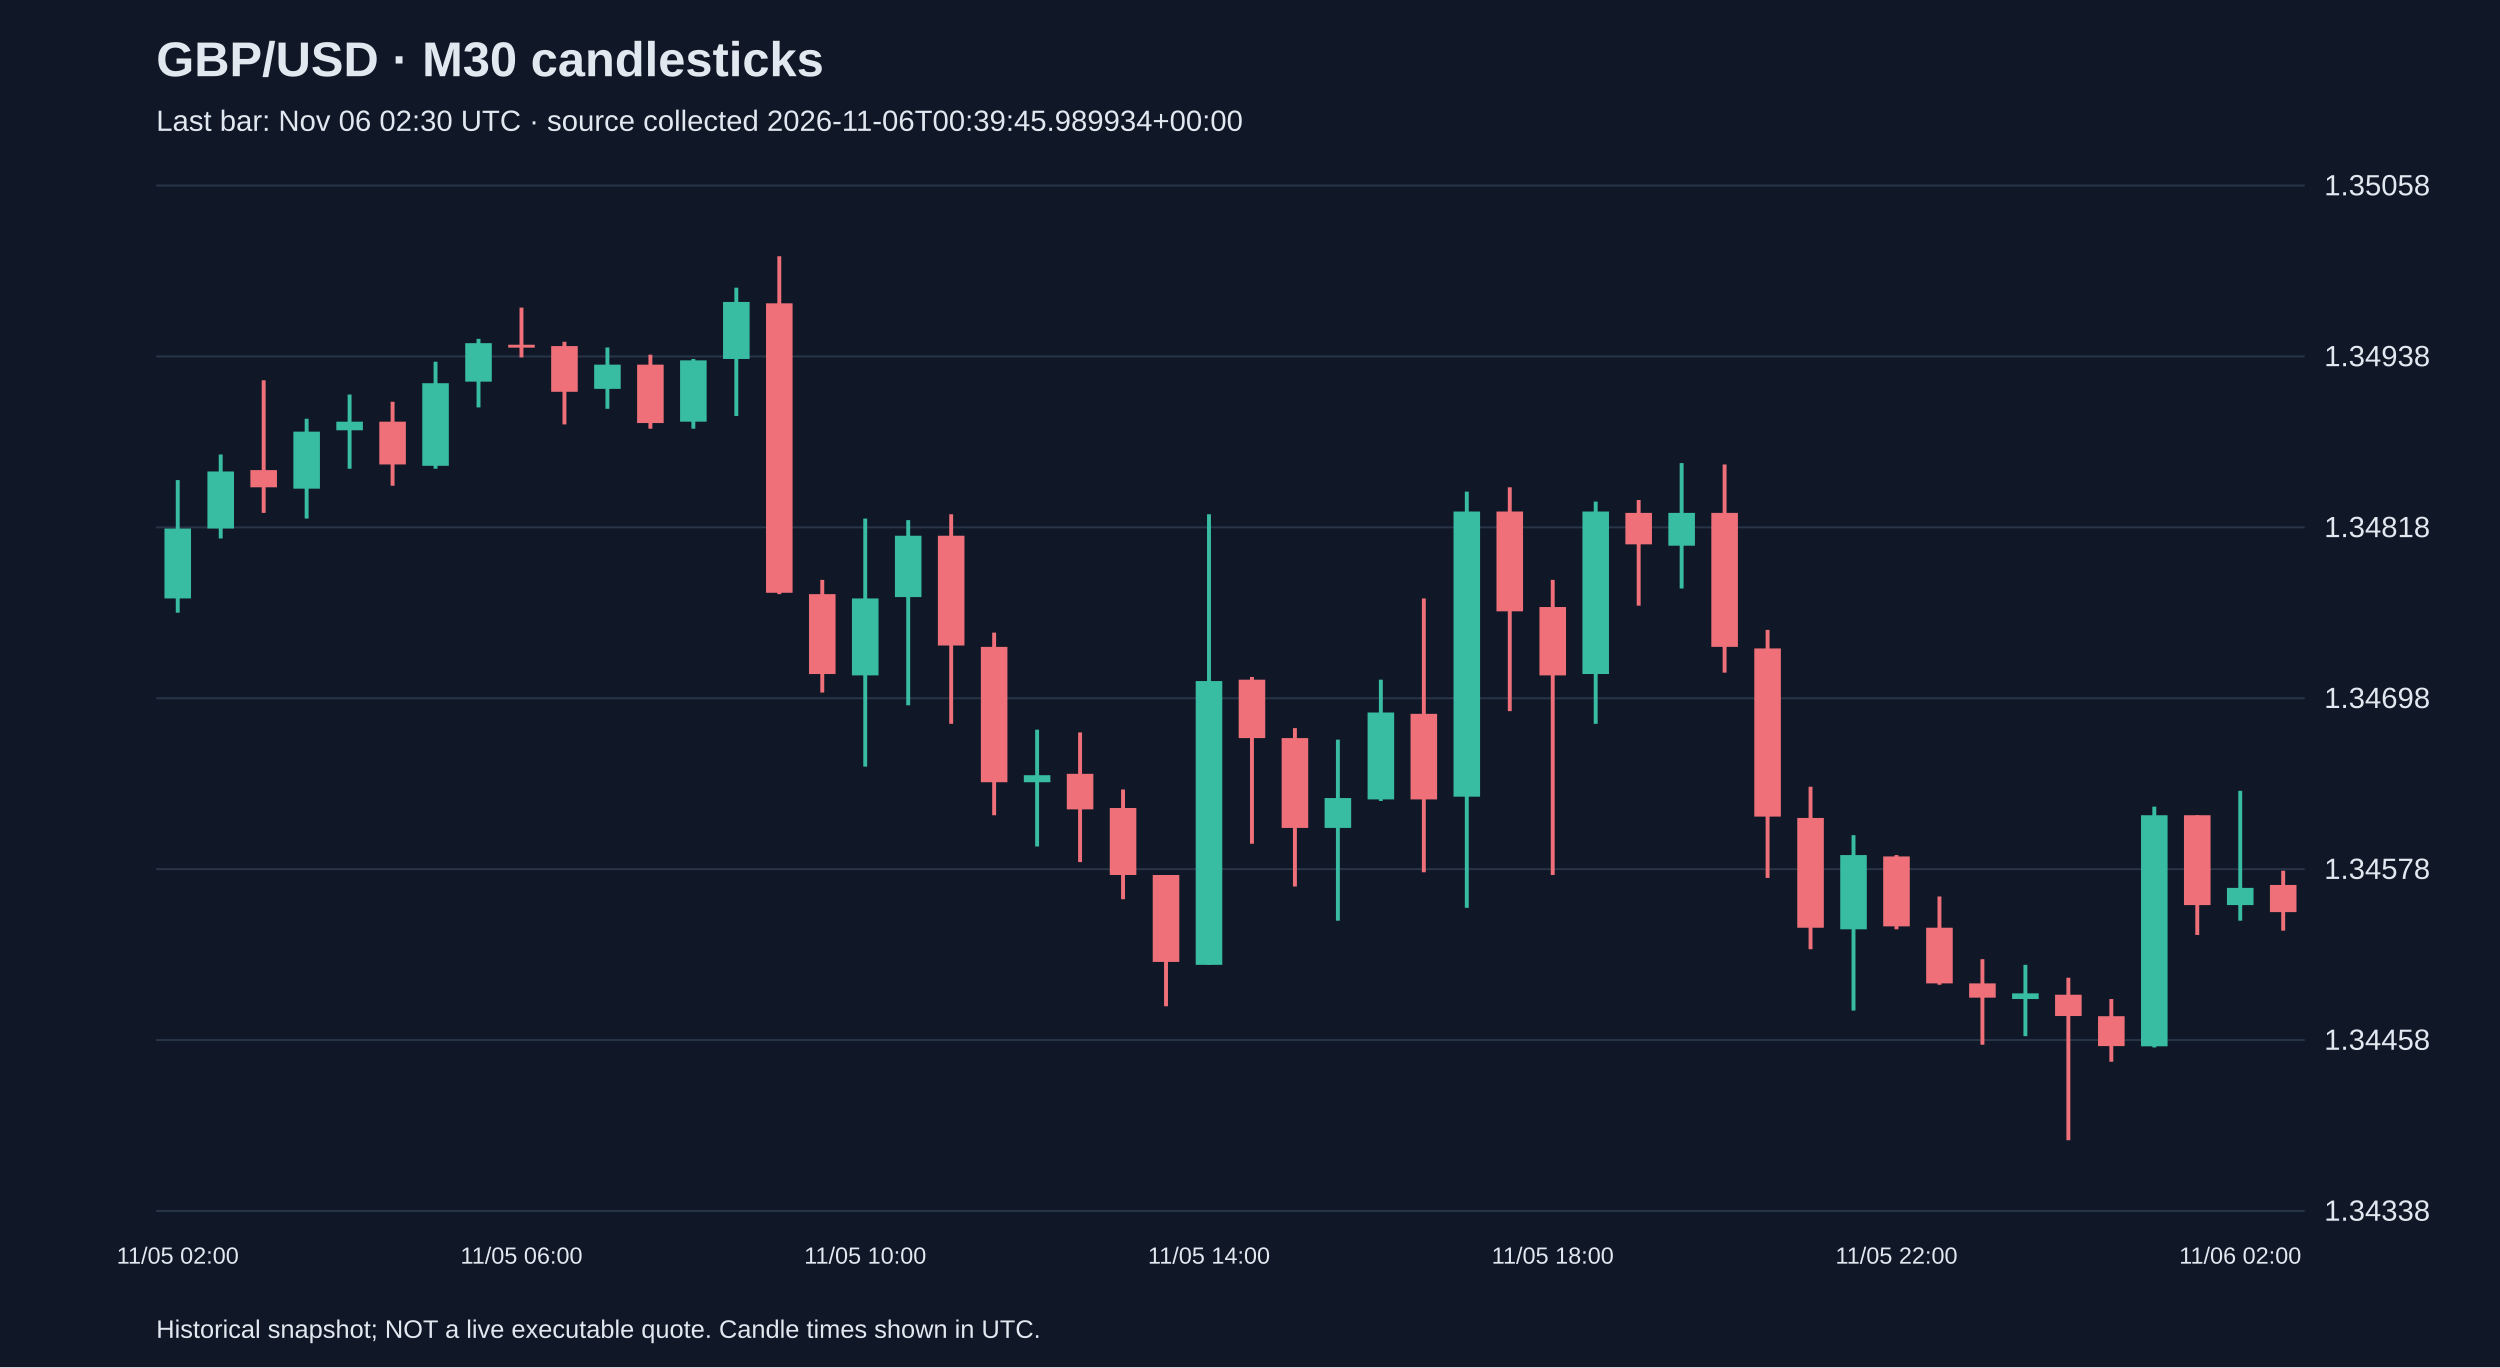
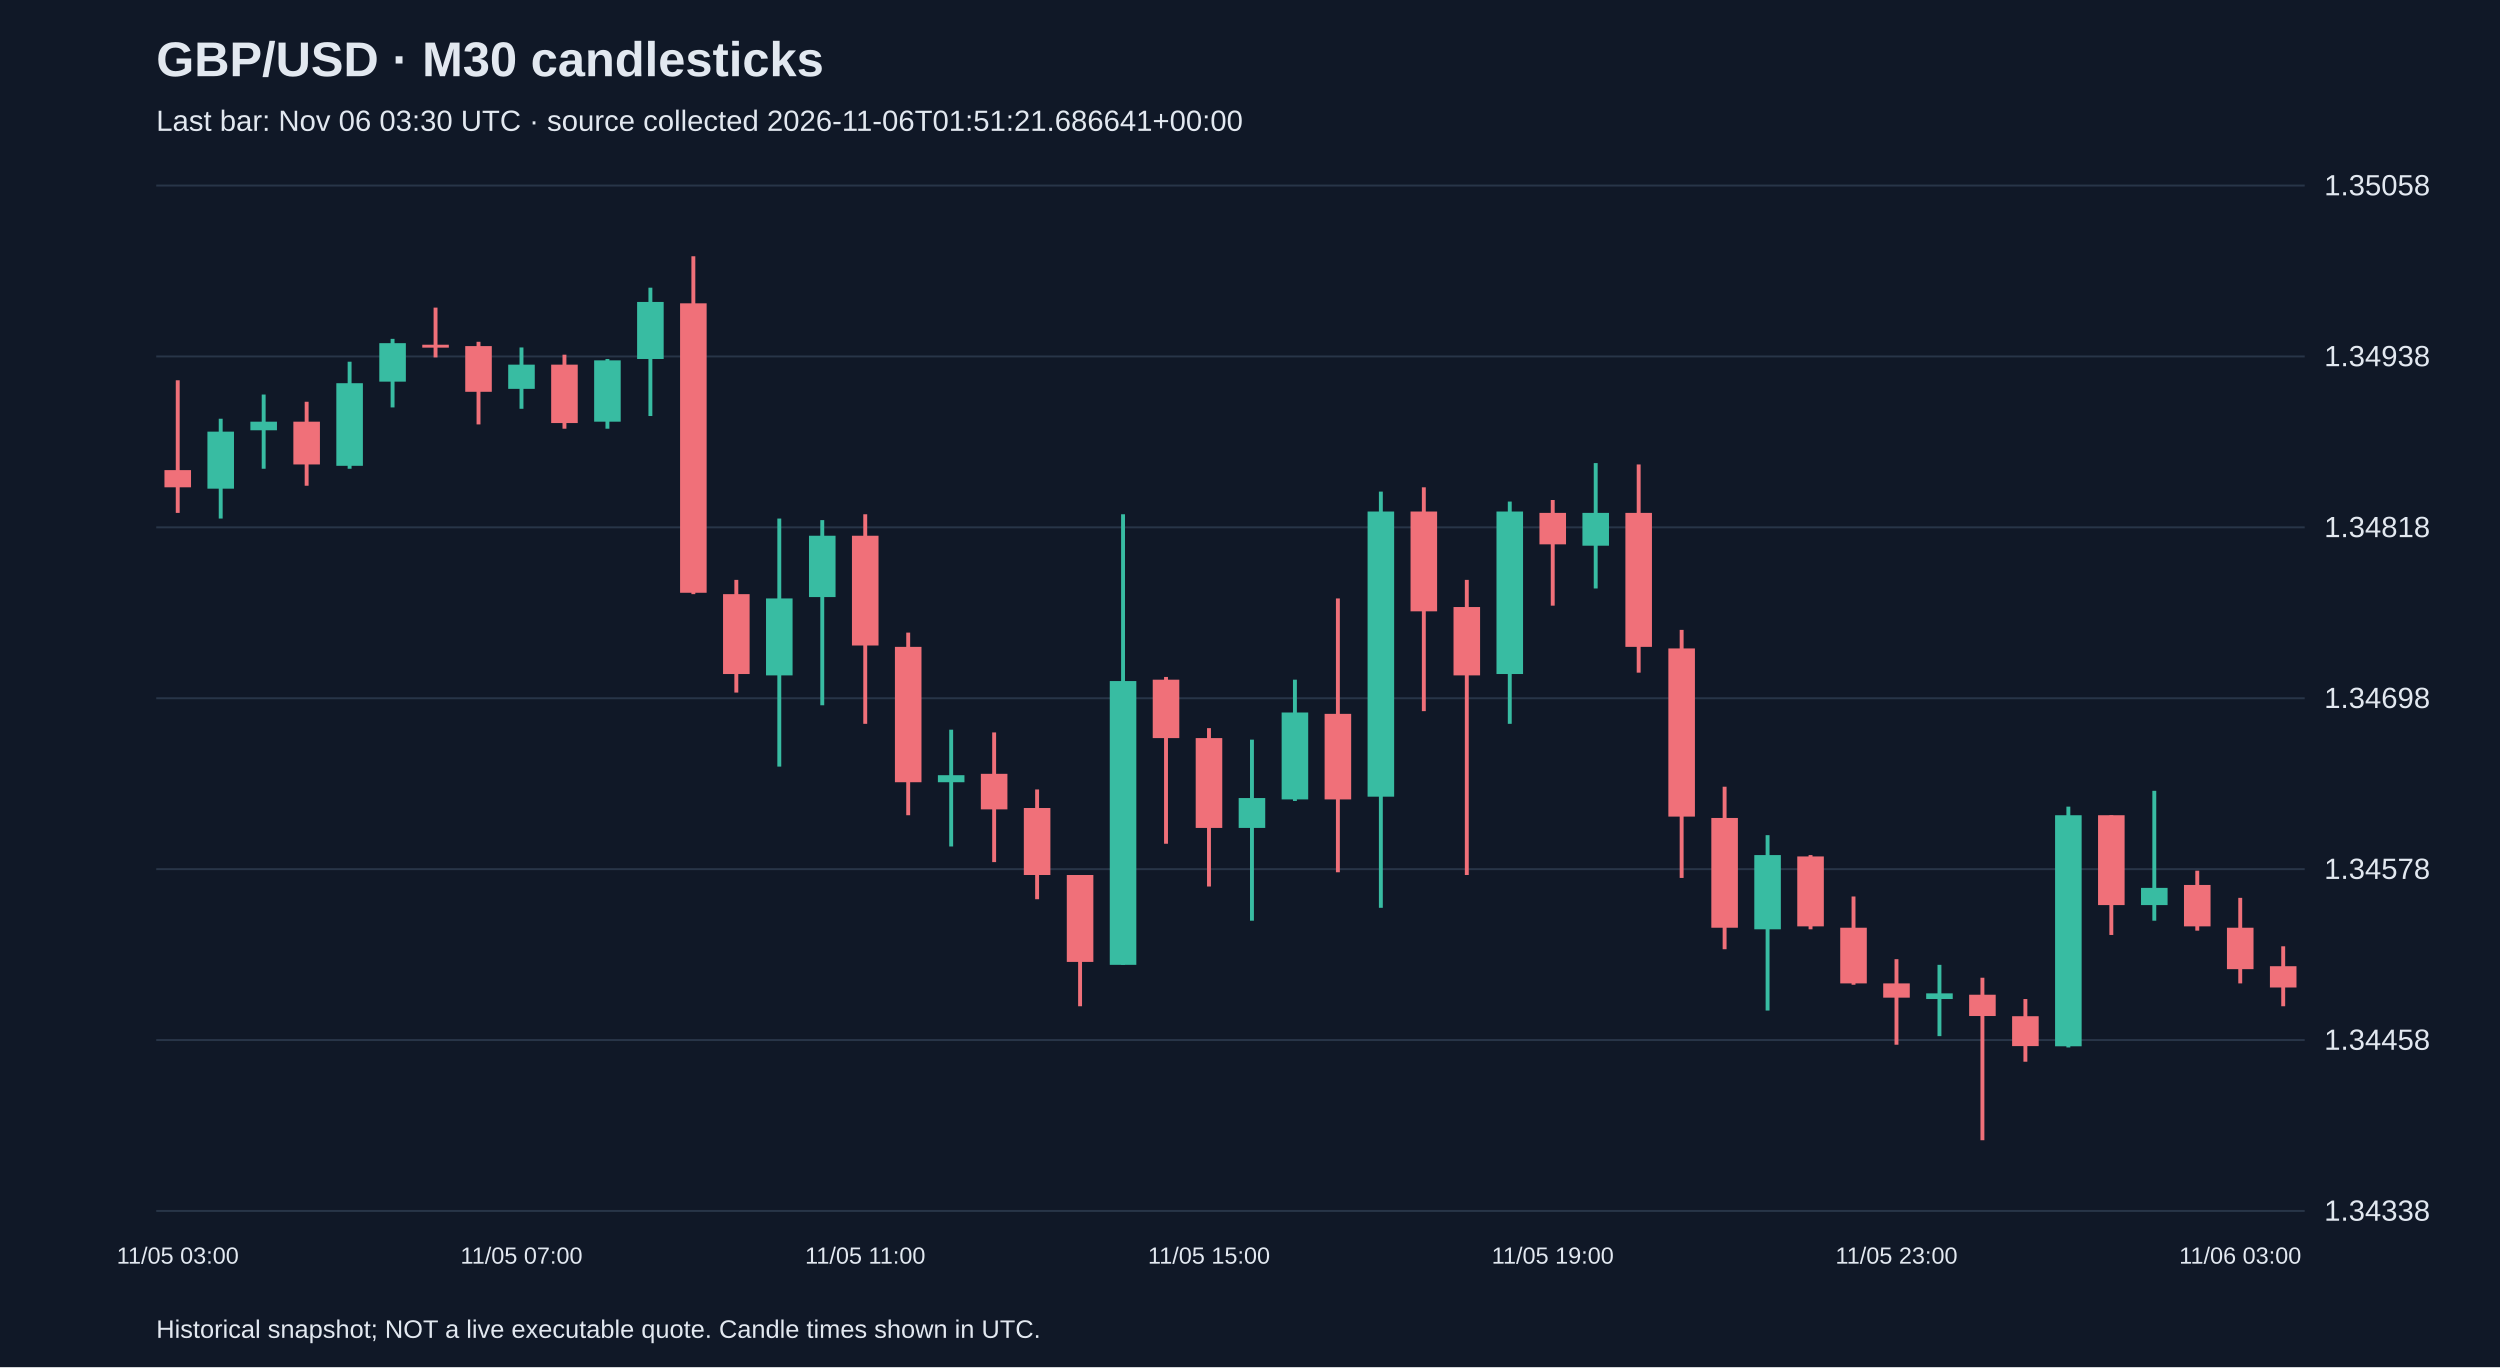
<svg xmlns="http://www.w3.org/2000/svg" viewBox="0 0 1280 700">
  <rect width="100%" height="100%" fill="#101827" />
  <style>text{font-family:Arial,sans-serif;fill:#e2e8f0}</style>
  <text x="80" y="39" font-size="25" font-weight="bold">GBP/USD · M30 candlesticks</text>
-   <text x="80" y="67" font-size="15" fill="#a6b1c5">Last bar: Nov 06 02:30 UTC · source collected 2026-11-06T00:39:45.989934+00:00</text>
+   <text x="80" y="67" font-size="15" fill="#a6b1c5">Last bar: Nov 06 03:30 UTC · source collected 2026-11-06T01:51:21.686641+00:00</text>
  <line x1="80" y1="620.0" x2="1180" y2="620.0" stroke="#283548" />
  <text x="1190" y="625.0" font-size="15">1.34338</text>
  <line x1="80" y1="532.5" x2="1180" y2="532.5" stroke="#283548" />
  <text x="1190" y="537.5" font-size="15">1.34458</text>
  <line x1="80" y1="445.0" x2="1180" y2="445.0" stroke="#283548" />
  <text x="1190" y="450.0" font-size="15">1.34578</text>
  <line x1="80" y1="357.5" x2="1180" y2="357.5" stroke="#283548" />
  <text x="1190" y="362.5" font-size="15">1.34698</text>
  <line x1="80" y1="270.0" x2="1180" y2="270.0" stroke="#283548" />
  <text x="1190" y="275.0" font-size="15">1.34818</text>
  <line x1="80" y1="182.5" x2="1180" y2="182.5" stroke="#283548" />
  <text x="1190" y="187.5" font-size="15">1.34938</text>
  <line x1="80" y1="95.0" x2="1180" y2="95.0" stroke="#283548" />
  <text x="1190" y="100.0" font-size="15">1.35058</text>
-   <line x1="91.0" y1="245.8" x2="91.0" y2="313.7" stroke="#38bca2" stroke-width="2" />
-   <rect x="84.2" y="270.6" width="13.6" height="35.8" fill="#38bca2" />
-   <text x="91.0" y="647" text-anchor="middle" font-size="12">11/05 02:00</text>
-   <line x1="113.0" y1="232.7" x2="113.0" y2="275.7" stroke="#38bca2" stroke-width="2" />
-   <rect x="106.2" y="241.4" width="13.6" height="29.2" fill="#38bca2" />
-   <line x1="135.0" y1="194.7" x2="135.0" y2="262.6" stroke="#f07079" stroke-width="2" />
-   <rect x="128.2" y="240.7" width="13.6" height="8.8" fill="#f07079" />
-   <line x1="157.0" y1="214.4" x2="157.0" y2="265.5" stroke="#38bca2" stroke-width="2" />
-   <rect x="150.2" y="221.0" width="13.6" height="29.2" fill="#38bca2" />
-   <line x1="179.0" y1="202.0" x2="179.0" y2="240.0" stroke="#38bca2" stroke-width="2" />
-   <rect x="172.2" y="215.9" width="13.6" height="4.4" fill="#38bca2" />
-   <line x1="201.0" y1="205.7" x2="201.0" y2="248.7" stroke="#f07079" stroke-width="2" />
-   <rect x="194.2" y="215.9" width="13.6" height="21.9" fill="#f07079" />
-   <line x1="223.0" y1="185.2" x2="223.0" y2="240.0" stroke="#38bca2" stroke-width="2" />
-   <rect x="216.2" y="196.2" width="13.6" height="42.3" fill="#38bca2" />
-   <line x1="245.0" y1="173.5" x2="245.0" y2="208.6" stroke="#38bca2" stroke-width="2" />
-   <rect x="238.2" y="175.7" width="13.6" height="19.7" fill="#38bca2" />
-   <line x1="267.0" y1="157.5" x2="267.0" y2="183.0" stroke="#f07079" stroke-width="2" />
-   <rect x="260.2" y="176.5" width="13.6" height="1.5" fill="#f07079" />
-   <text x="267.0" y="647" text-anchor="middle" font-size="12">11/05 06:00</text>
-   <line x1="289.0" y1="175.0" x2="289.0" y2="217.3" stroke="#f07079" stroke-width="2" />
-   <rect x="282.2" y="177.2" width="13.6" height="23.4" fill="#f07079" />
-   <line x1="311.0" y1="177.9" x2="311.0" y2="209.3" stroke="#38bca2" stroke-width="2" />
-   <rect x="304.2" y="186.7" width="13.6" height="12.4" fill="#38bca2" />
-   <line x1="333.0" y1="181.6" x2="333.0" y2="219.5" stroke="#f07079" stroke-width="2" />
-   <rect x="326.2" y="186.7" width="13.6" height="29.9" fill="#f07079" />
-   <line x1="355.0" y1="183.8" x2="355.0" y2="219.5" stroke="#38bca2" stroke-width="2" />
-   <rect x="348.2" y="184.5" width="13.6" height="31.4" fill="#38bca2" />
-   <line x1="377.0" y1="147.3" x2="377.0" y2="213.0" stroke="#38bca2" stroke-width="2" />
-   <rect x="370.2" y="154.6" width="13.6" height="29.2" fill="#38bca2" />
-   <line x1="399.0" y1="131.2" x2="399.0" y2="304.2" stroke="#f07079" stroke-width="2" />
-   <rect x="392.2" y="155.3" width="13.6" height="148.2" fill="#f07079" />
-   <line x1="421.0" y1="296.9" x2="421.0" y2="354.6" stroke="#f07079" stroke-width="2" />
-   <rect x="414.2" y="304.2" width="13.6" height="40.9" fill="#f07079" />
-   <line x1="443.0" y1="265.5" x2="443.0" y2="392.5" stroke="#38bca2" stroke-width="2" />
-   <rect x="436.2" y="306.4" width="13.6" height="39.4" fill="#38bca2" />
-   <text x="443.0" y="647" text-anchor="middle" font-size="12">11/05 10:00</text>
-   <line x1="465.0" y1="266.3" x2="465.0" y2="361.1" stroke="#38bca2" stroke-width="2" />
-   <rect x="458.2" y="274.3" width="13.6" height="31.4" fill="#38bca2" />
-   <line x1="487.0" y1="263.3" x2="487.0" y2="370.6" stroke="#f07079" stroke-width="2" />
-   <rect x="480.2" y="274.3" width="13.6" height="56.2" fill="#f07079" />
-   <line x1="509.0" y1="323.9" x2="509.0" y2="417.4" stroke="#f07079" stroke-width="2" />
-   <rect x="502.2" y="331.2" width="13.6" height="69.3" fill="#f07079" />
-   <line x1="531.0" y1="373.6" x2="531.0" y2="433.4" stroke="#38bca2" stroke-width="2" />
-   <rect x="524.2" y="396.9" width="13.6" height="3.6" fill="#38bca2" />
-   <line x1="553.0" y1="375.0" x2="553.0" y2="441.4" stroke="#f07079" stroke-width="2" />
-   <rect x="546.2" y="396.2" width="13.6" height="18.2" fill="#f07079" />
-   <line x1="575.0" y1="404.2" x2="575.0" y2="460.4" stroke="#f07079" stroke-width="2" />
-   <rect x="568.2" y="413.7" width="13.6" height="34.3" fill="#f07079" />
-   <line x1="597.0" y1="448.0" x2="597.0" y2="515.2" stroke="#f07079" stroke-width="2" />
-   <rect x="590.2" y="448.0" width="13.6" height="44.5" fill="#f07079" />
-   <line x1="619.0" y1="263.3" x2="619.0" y2="494.0" stroke="#38bca2" stroke-width="2" />
-   <rect x="612.2" y="348.7" width="13.6" height="145.3" fill="#38bca2" />
-   <text x="619.0" y="647" text-anchor="middle" font-size="12">11/05 14:00</text>
-   <line x1="641.0" y1="346.6" x2="641.0" y2="432.0" stroke="#f07079" stroke-width="2" />
-   <rect x="634.2" y="348.0" width="13.6" height="29.9" fill="#f07079" />
-   <line x1="663.0" y1="372.8" x2="663.0" y2="453.9" stroke="#f07079" stroke-width="2" />
-   <rect x="656.2" y="377.9" width="13.6" height="46.0" fill="#f07079" />
-   <line x1="685.0" y1="378.7" x2="685.0" y2="471.4" stroke="#38bca2" stroke-width="2" />
-   <rect x="678.2" y="408.6" width="13.6" height="15.3" fill="#38bca2" />
-   <line x1="707.0" y1="348.0" x2="707.0" y2="410.1" stroke="#38bca2" stroke-width="2" />
-   <rect x="700.2" y="364.8" width="13.6" height="44.5" fill="#38bca2" />
-   <line x1="729.0" y1="306.4" x2="729.0" y2="446.6" stroke="#f07079" stroke-width="2" />
-   <rect x="722.2" y="365.5" width="13.6" height="43.8" fill="#f07079" />
-   <line x1="751.0" y1="251.7" x2="751.0" y2="464.8" stroke="#38bca2" stroke-width="2" />
-   <rect x="744.2" y="261.9" width="13.6" height="146.0" fill="#38bca2" />
-   <line x1="773.0" y1="249.5" x2="773.0" y2="364.1" stroke="#f07079" stroke-width="2" />
-   <rect x="766.2" y="261.9" width="13.6" height="51.1" fill="#f07079" />
-   <line x1="795.0" y1="296.9" x2="795.0" y2="448.0" stroke="#f07079" stroke-width="2" />
-   <rect x="788.2" y="310.8" width="13.6" height="35.0" fill="#f07079" />
-   <text x="795.0" y="647" text-anchor="middle" font-size="12">11/05 18:00</text>
-   <line x1="817.0" y1="256.8" x2="817.0" y2="370.6" stroke="#38bca2" stroke-width="2" />
-   <rect x="810.2" y="261.9" width="13.6" height="83.2" fill="#38bca2" />
-   <line x1="839.0" y1="256.0" x2="839.0" y2="310.1" stroke="#f07079" stroke-width="2" />
-   <rect x="832.2" y="262.6" width="13.6" height="16.1" fill="#f07079" />
-   <line x1="861.0" y1="237.1" x2="861.0" y2="301.3" stroke="#38bca2" stroke-width="2" />
-   <rect x="854.2" y="262.6" width="13.6" height="16.8" fill="#38bca2" />
-   <line x1="883.0" y1="237.8" x2="883.0" y2="344.4" stroke="#f07079" stroke-width="2" />
-   <rect x="876.2" y="262.6" width="13.6" height="68.6" fill="#f07079" />
-   <line x1="905.0" y1="322.5" x2="905.0" y2="449.5" stroke="#f07079" stroke-width="2" />
-   <rect x="898.2" y="332.0" width="13.6" height="86.1" fill="#f07079" />
-   <line x1="927.0" y1="402.8" x2="927.0" y2="486.0" stroke="#f07079" stroke-width="2" />
-   <rect x="920.2" y="418.8" width="13.6" height="56.2" fill="#f07079" />
-   <line x1="949.0" y1="427.6" x2="949.0" y2="517.4" stroke="#38bca2" stroke-width="2" />
-   <rect x="942.2" y="437.8" width="13.6" height="38.0" fill="#38bca2" />
-   <line x1="971.0" y1="437.8" x2="971.0" y2="475.8" stroke="#f07079" stroke-width="2" />
-   <rect x="964.2" y="438.5" width="13.6" height="35.8" fill="#f07079" />
-   <text x="971.0" y="647" text-anchor="middle" font-size="12">11/05 22:00</text>
-   <line x1="993.0" y1="459.0" x2="993.0" y2="504.2" stroke="#f07079" stroke-width="2" />
-   <rect x="986.2" y="475.0" width="13.6" height="28.5" fill="#f07079" />
-   <line x1="1015.0" y1="491.1" x2="1015.0" y2="534.9" stroke="#f07079" stroke-width="2" />
-   <rect x="1008.2" y="503.5" width="13.6" height="7.3" fill="#f07079" />
-   <line x1="1037.0" y1="494.0" x2="1037.0" y2="530.5" stroke="#38bca2" stroke-width="2" />
-   <rect x="1030.2" y="508.6" width="13.6" height="2.9" fill="#38bca2" />
-   <line x1="1059.0" y1="500.6" x2="1059.0" y2="583.8" stroke="#f07079" stroke-width="2" />
-   <rect x="1052.2" y="509.3" width="13.6" height="10.9" fill="#f07079" />
-   <line x1="1081.0" y1="511.5" x2="1081.0" y2="543.6" stroke="#f07079" stroke-width="2" />
-   <rect x="1074.2" y="520.3" width="13.6" height="15.3" fill="#f07079" />
-   <line x1="1103.0" y1="413.0" x2="1103.0" y2="536.3" stroke="#38bca2" stroke-width="2" />
-   <rect x="1096.2" y="417.4" width="13.6" height="118.3" fill="#38bca2" />
-   <line x1="1125.0" y1="417.4" x2="1125.0" y2="478.7" stroke="#f07079" stroke-width="2" />
-   <rect x="1118.2" y="417.4" width="13.6" height="46.0" fill="#f07079" />
-   <line x1="1147.0" y1="404.9" x2="1147.0" y2="471.4" stroke="#38bca2" stroke-width="2" />
-   <rect x="1140.2" y="454.6" width="13.6" height="8.8" fill="#38bca2" />
-   <text x="1147.0" y="647" text-anchor="middle" font-size="12">11/06 02:00</text>
-   <line x1="1169.0" y1="445.8" x2="1169.0" y2="476.5" stroke="#f07079" stroke-width="2" />
-   <rect x="1162.2" y="453.1" width="13.6" height="13.9" fill="#f07079" />
+   <line x1="91.0" y1="194.7" x2="91.0" y2="262.6" stroke="#f07079" stroke-width="2" />
+   <rect x="84.2" y="240.7" width="13.6" height="8.8" fill="#f07079" />
+   <text x="91.0" y="647" text-anchor="middle" font-size="12">11/05 03:00</text>
+   <line x1="113.0" y1="214.4" x2="113.0" y2="265.5" stroke="#38bca2" stroke-width="2" />
+   <rect x="106.2" y="221.0" width="13.6" height="29.2" fill="#38bca2" />
+   <line x1="135.0" y1="202.0" x2="135.0" y2="240.0" stroke="#38bca2" stroke-width="2" />
+   <rect x="128.2" y="215.9" width="13.6" height="4.4" fill="#38bca2" />
+   <line x1="157.0" y1="205.7" x2="157.0" y2="248.7" stroke="#f07079" stroke-width="2" />
+   <rect x="150.2" y="215.9" width="13.6" height="21.9" fill="#f07079" />
+   <line x1="179.0" y1="185.2" x2="179.0" y2="240.0" stroke="#38bca2" stroke-width="2" />
+   <rect x="172.2" y="196.2" width="13.6" height="42.3" fill="#38bca2" />
+   <line x1="201.0" y1="173.5" x2="201.0" y2="208.6" stroke="#38bca2" stroke-width="2" />
+   <rect x="194.2" y="175.7" width="13.6" height="19.7" fill="#38bca2" />
+   <line x1="223.0" y1="157.5" x2="223.0" y2="183.0" stroke="#f07079" stroke-width="2" />
+   <rect x="216.2" y="176.5" width="13.6" height="1.5" fill="#f07079" />
+   <line x1="245.0" y1="175.0" x2="245.0" y2="217.3" stroke="#f07079" stroke-width="2" />
+   <rect x="238.2" y="177.2" width="13.6" height="23.4" fill="#f07079" />
+   <line x1="267.0" y1="177.9" x2="267.0" y2="209.3" stroke="#38bca2" stroke-width="2" />
+   <rect x="260.2" y="186.7" width="13.6" height="12.4" fill="#38bca2" />
+   <text x="267.0" y="647" text-anchor="middle" font-size="12">11/05 07:00</text>
+   <line x1="289.0" y1="181.6" x2="289.0" y2="219.5" stroke="#f07079" stroke-width="2" />
+   <rect x="282.2" y="186.7" width="13.6" height="29.9" fill="#f07079" />
+   <line x1="311.0" y1="183.8" x2="311.0" y2="219.5" stroke="#38bca2" stroke-width="2" />
+   <rect x="304.2" y="184.5" width="13.6" height="31.4" fill="#38bca2" />
+   <line x1="333.0" y1="147.3" x2="333.0" y2="213.0" stroke="#38bca2" stroke-width="2" />
+   <rect x="326.2" y="154.6" width="13.6" height="29.2" fill="#38bca2" />
+   <line x1="355.0" y1="131.2" x2="355.0" y2="304.2" stroke="#f07079" stroke-width="2" />
+   <rect x="348.2" y="155.3" width="13.6" height="148.2" fill="#f07079" />
+   <line x1="377.0" y1="296.9" x2="377.0" y2="354.6" stroke="#f07079" stroke-width="2" />
+   <rect x="370.2" y="304.2" width="13.6" height="40.9" fill="#f07079" />
+   <line x1="399.0" y1="265.5" x2="399.0" y2="392.5" stroke="#38bca2" stroke-width="2" />
+   <rect x="392.2" y="306.4" width="13.6" height="39.4" fill="#38bca2" />
+   <line x1="421.0" y1="266.3" x2="421.0" y2="361.1" stroke="#38bca2" stroke-width="2" />
+   <rect x="414.2" y="274.3" width="13.6" height="31.4" fill="#38bca2" />
+   <line x1="443.0" y1="263.3" x2="443.0" y2="370.6" stroke="#f07079" stroke-width="2" />
+   <rect x="436.2" y="274.3" width="13.6" height="56.2" fill="#f07079" />
+   <text x="443.0" y="647" text-anchor="middle" font-size="12">11/05 11:00</text>
+   <line x1="465.0" y1="323.9" x2="465.0" y2="417.4" stroke="#f07079" stroke-width="2" />
+   <rect x="458.2" y="331.2" width="13.6" height="69.3" fill="#f07079" />
+   <line x1="487.0" y1="373.6" x2="487.0" y2="433.4" stroke="#38bca2" stroke-width="2" />
+   <rect x="480.2" y="396.9" width="13.6" height="3.6" fill="#38bca2" />
+   <line x1="509.0" y1="375.0" x2="509.0" y2="441.4" stroke="#f07079" stroke-width="2" />
+   <rect x="502.2" y="396.2" width="13.6" height="18.2" fill="#f07079" />
+   <line x1="531.0" y1="404.2" x2="531.0" y2="460.4" stroke="#f07079" stroke-width="2" />
+   <rect x="524.2" y="413.7" width="13.6" height="34.3" fill="#f07079" />
+   <line x1="553.0" y1="448.0" x2="553.0" y2="515.2" stroke="#f07079" stroke-width="2" />
+   <rect x="546.2" y="448.0" width="13.6" height="44.5" fill="#f07079" />
+   <line x1="575.0" y1="263.3" x2="575.0" y2="494.0" stroke="#38bca2" stroke-width="2" />
+   <rect x="568.2" y="348.7" width="13.6" height="145.3" fill="#38bca2" />
+   <line x1="597.0" y1="346.6" x2="597.0" y2="432.0" stroke="#f07079" stroke-width="2" />
+   <rect x="590.2" y="348.0" width="13.6" height="29.9" fill="#f07079" />
+   <line x1="619.0" y1="372.8" x2="619.0" y2="453.9" stroke="#f07079" stroke-width="2" />
+   <rect x="612.2" y="377.9" width="13.6" height="46.0" fill="#f07079" />
+   <text x="619.0" y="647" text-anchor="middle" font-size="12">11/05 15:00</text>
+   <line x1="641.0" y1="378.7" x2="641.0" y2="471.4" stroke="#38bca2" stroke-width="2" />
+   <rect x="634.2" y="408.6" width="13.6" height="15.3" fill="#38bca2" />
+   <line x1="663.0" y1="348.0" x2="663.0" y2="410.1" stroke="#38bca2" stroke-width="2" />
+   <rect x="656.2" y="364.8" width="13.6" height="44.5" fill="#38bca2" />
+   <line x1="685.0" y1="306.4" x2="685.0" y2="446.6" stroke="#f07079" stroke-width="2" />
+   <rect x="678.2" y="365.5" width="13.6" height="43.8" fill="#f07079" />
+   <line x1="707.0" y1="251.7" x2="707.0" y2="464.8" stroke="#38bca2" stroke-width="2" />
+   <rect x="700.2" y="261.9" width="13.6" height="146.0" fill="#38bca2" />
+   <line x1="729.0" y1="249.5" x2="729.0" y2="364.1" stroke="#f07079" stroke-width="2" />
+   <rect x="722.2" y="261.9" width="13.6" height="51.1" fill="#f07079" />
+   <line x1="751.0" y1="296.9" x2="751.0" y2="448.0" stroke="#f07079" stroke-width="2" />
+   <rect x="744.2" y="310.8" width="13.6" height="35.0" fill="#f07079" />
+   <line x1="773.0" y1="256.8" x2="773.0" y2="370.6" stroke="#38bca2" stroke-width="2" />
+   <rect x="766.2" y="261.9" width="13.6" height="83.2" fill="#38bca2" />
+   <line x1="795.0" y1="256.0" x2="795.0" y2="310.1" stroke="#f07079" stroke-width="2" />
+   <rect x="788.2" y="262.6" width="13.6" height="16.1" fill="#f07079" />
+   <text x="795.0" y="647" text-anchor="middle" font-size="12">11/05 19:00</text>
+   <line x1="817.0" y1="237.1" x2="817.0" y2="301.3" stroke="#38bca2" stroke-width="2" />
+   <rect x="810.2" y="262.6" width="13.6" height="16.8" fill="#38bca2" />
+   <line x1="839.0" y1="237.8" x2="839.0" y2="344.4" stroke="#f07079" stroke-width="2" />
+   <rect x="832.2" y="262.6" width="13.6" height="68.6" fill="#f07079" />
+   <line x1="861.0" y1="322.5" x2="861.0" y2="449.5" stroke="#f07079" stroke-width="2" />
+   <rect x="854.2" y="332.0" width="13.6" height="86.1" fill="#f07079" />
+   <line x1="883.0" y1="402.8" x2="883.0" y2="486.0" stroke="#f07079" stroke-width="2" />
+   <rect x="876.2" y="418.8" width="13.6" height="56.2" fill="#f07079" />
+   <line x1="905.0" y1="427.6" x2="905.0" y2="517.4" stroke="#38bca2" stroke-width="2" />
+   <rect x="898.2" y="437.8" width="13.6" height="38.0" fill="#38bca2" />
+   <line x1="927.0" y1="437.8" x2="927.0" y2="475.8" stroke="#f07079" stroke-width="2" />
+   <rect x="920.2" y="438.5" width="13.6" height="35.8" fill="#f07079" />
+   <line x1="949.0" y1="459.0" x2="949.0" y2="504.2" stroke="#f07079" stroke-width="2" />
+   <rect x="942.2" y="475.0" width="13.6" height="28.5" fill="#f07079" />
+   <line x1="971.0" y1="491.1" x2="971.0" y2="534.9" stroke="#f07079" stroke-width="2" />
+   <rect x="964.2" y="503.5" width="13.6" height="7.3" fill="#f07079" />
+   <text x="971.0" y="647" text-anchor="middle" font-size="12">11/05 23:00</text>
+   <line x1="993.0" y1="494.0" x2="993.0" y2="530.5" stroke="#38bca2" stroke-width="2" />
+   <rect x="986.2" y="508.6" width="13.6" height="2.9" fill="#38bca2" />
+   <line x1="1015.0" y1="500.6" x2="1015.0" y2="583.8" stroke="#f07079" stroke-width="2" />
+   <rect x="1008.2" y="509.3" width="13.6" height="10.9" fill="#f07079" />
+   <line x1="1037.0" y1="511.5" x2="1037.0" y2="543.6" stroke="#f07079" stroke-width="2" />
+   <rect x="1030.2" y="520.3" width="13.6" height="15.3" fill="#f07079" />
+   <line x1="1059.0" y1="413.0" x2="1059.0" y2="536.3" stroke="#38bca2" stroke-width="2" />
+   <rect x="1052.2" y="417.4" width="13.6" height="118.3" fill="#38bca2" />
+   <line x1="1081.0" y1="417.4" x2="1081.0" y2="478.7" stroke="#f07079" stroke-width="2" />
+   <rect x="1074.2" y="417.4" width="13.6" height="46.0" fill="#f07079" />
+   <line x1="1103.0" y1="404.9" x2="1103.0" y2="471.4" stroke="#38bca2" stroke-width="2" />
+   <rect x="1096.2" y="454.6" width="13.6" height="8.8" fill="#38bca2" />
+   <line x1="1125.0" y1="445.8" x2="1125.0" y2="476.5" stroke="#f07079" stroke-width="2" />
+   <rect x="1118.2" y="453.1" width="13.6" height="21.2" fill="#f07079" />
+   <line x1="1147.0" y1="459.7" x2="1147.0" y2="503.5" stroke="#f07079" stroke-width="2" />
+   <rect x="1140.2" y="475.0" width="13.6" height="21.2" fill="#f07079" />
+   <text x="1147.0" y="647" text-anchor="middle" font-size="12">11/06 03:00</text>
+   <line x1="1169.0" y1="484.5" x2="1169.0" y2="515.2" stroke="#f07079" stroke-width="2" />
+   <rect x="1162.2" y="494.7" width="13.6" height="10.9" fill="#f07079" />
  <text x="80" y="685" font-size="13">Historical snapshot; NOT a live executable quote. Candle times shown in UTC.</text>
</svg>
